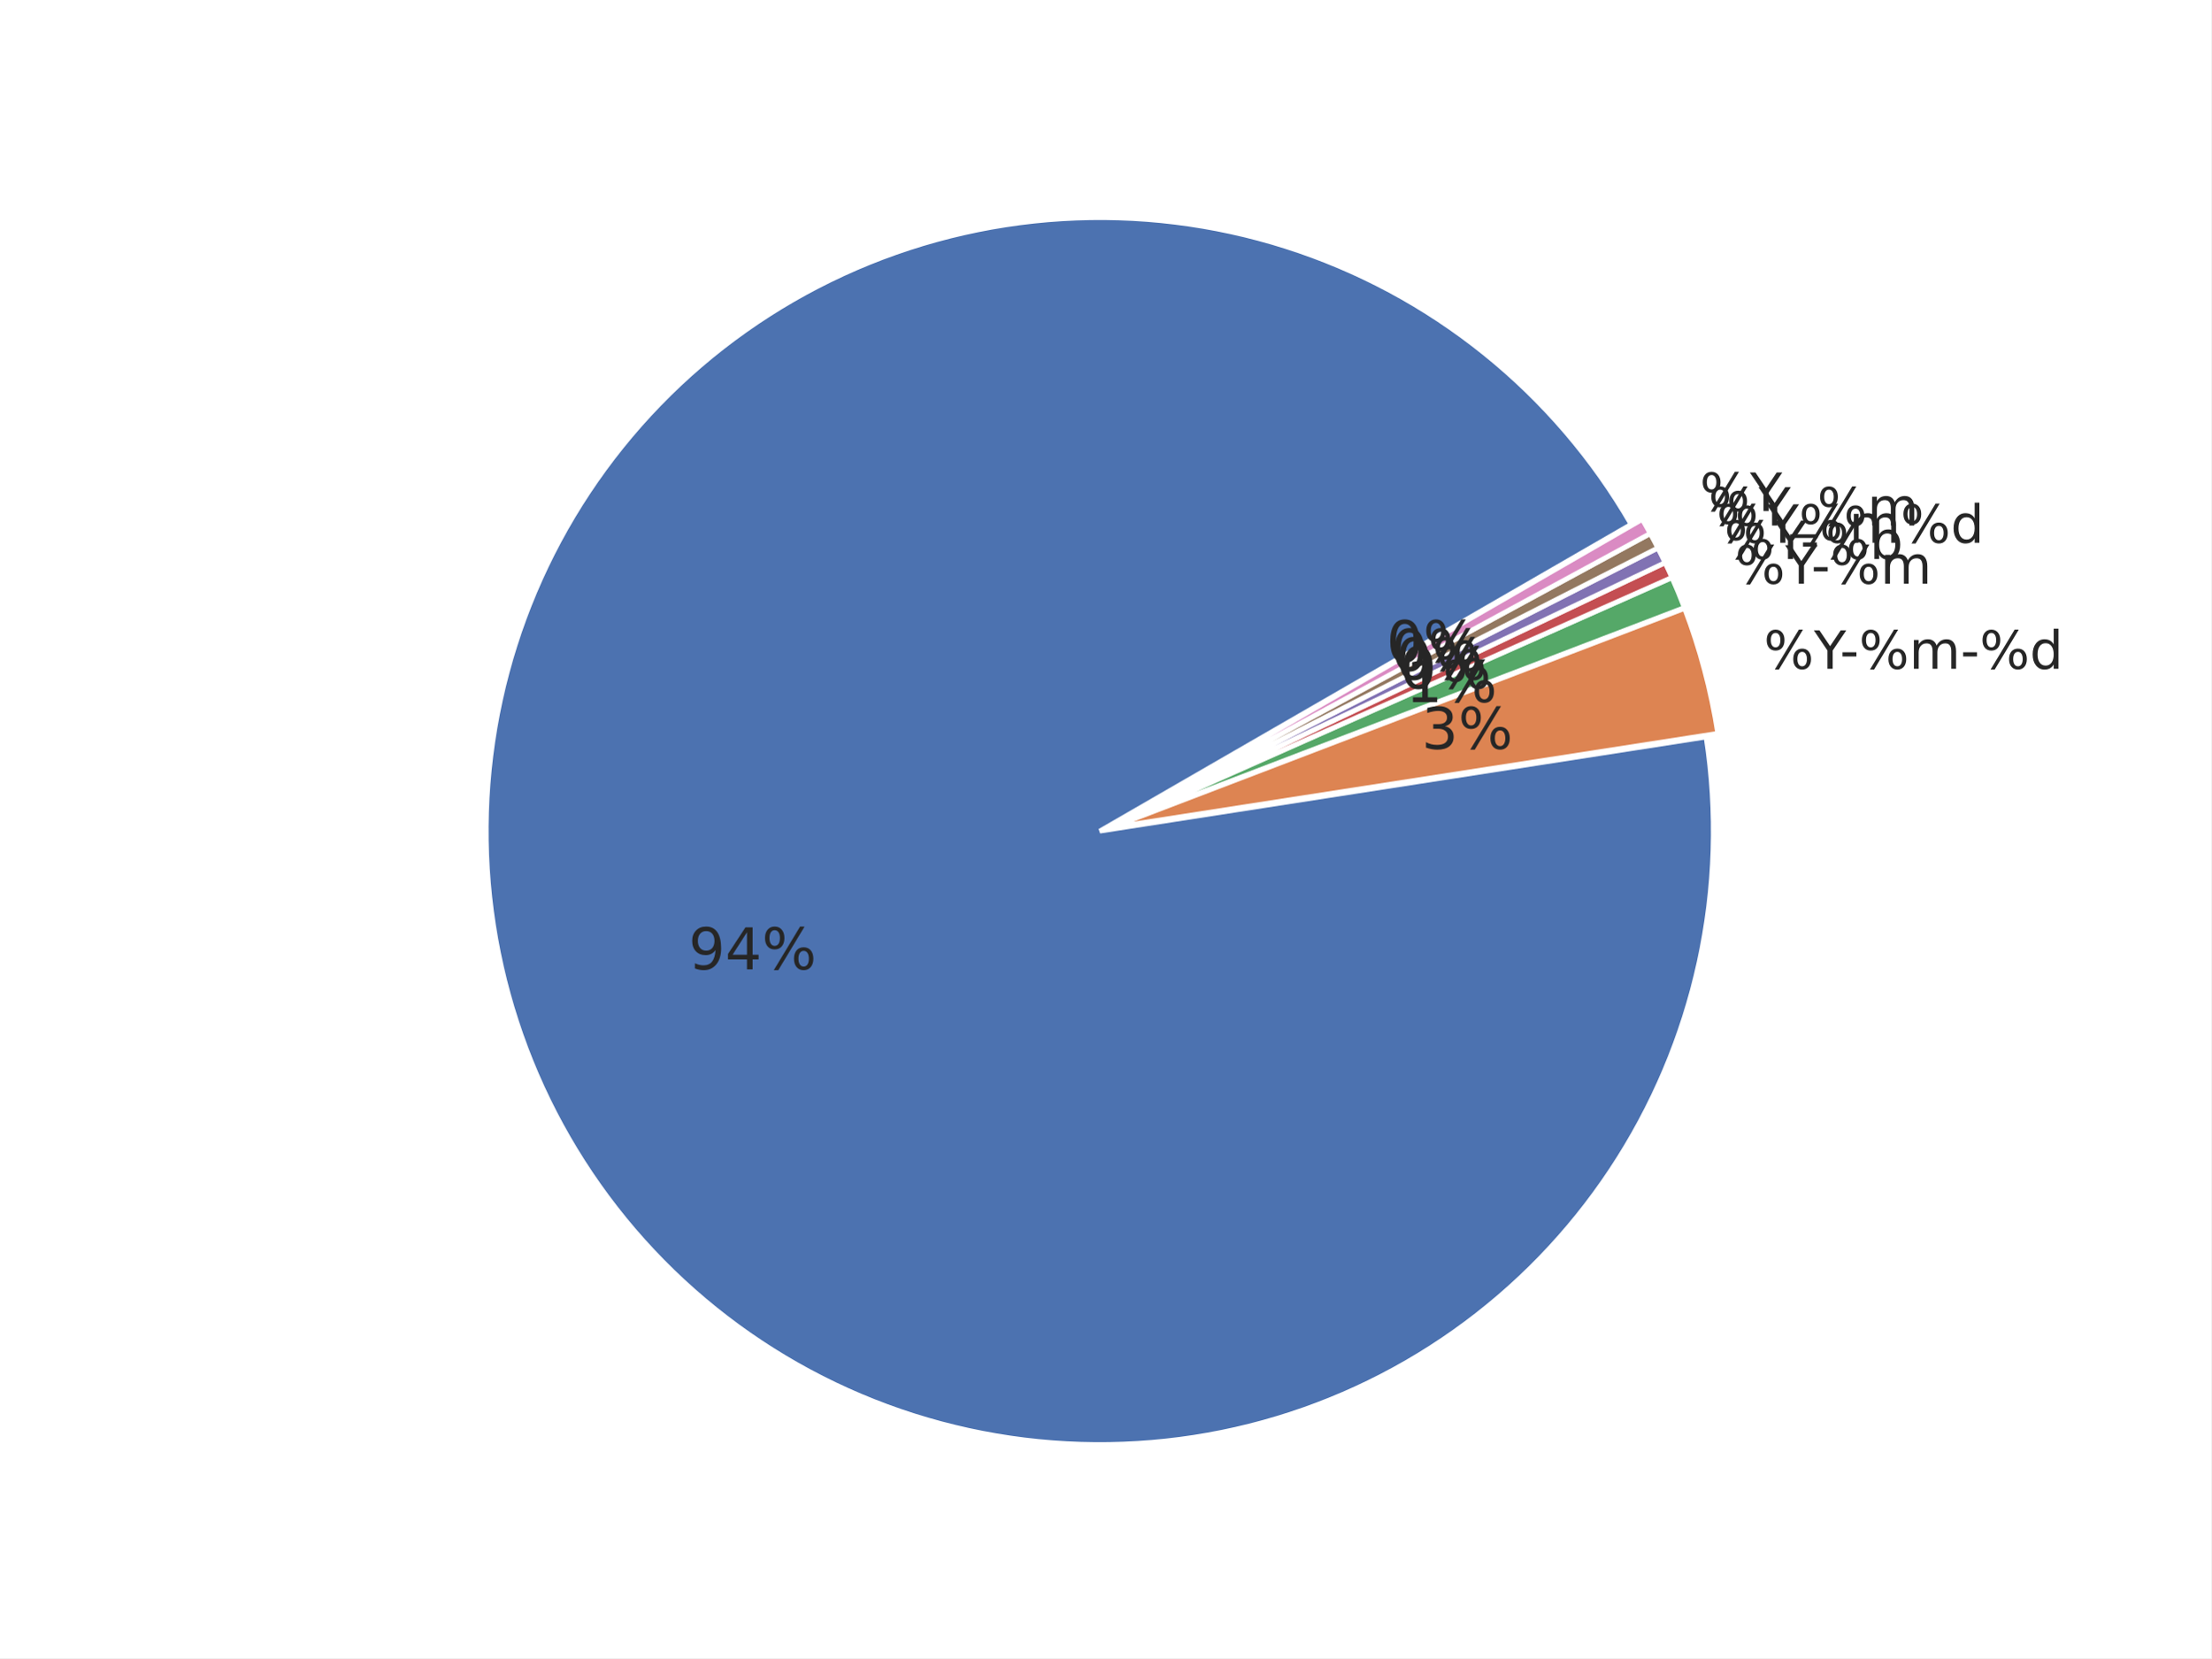
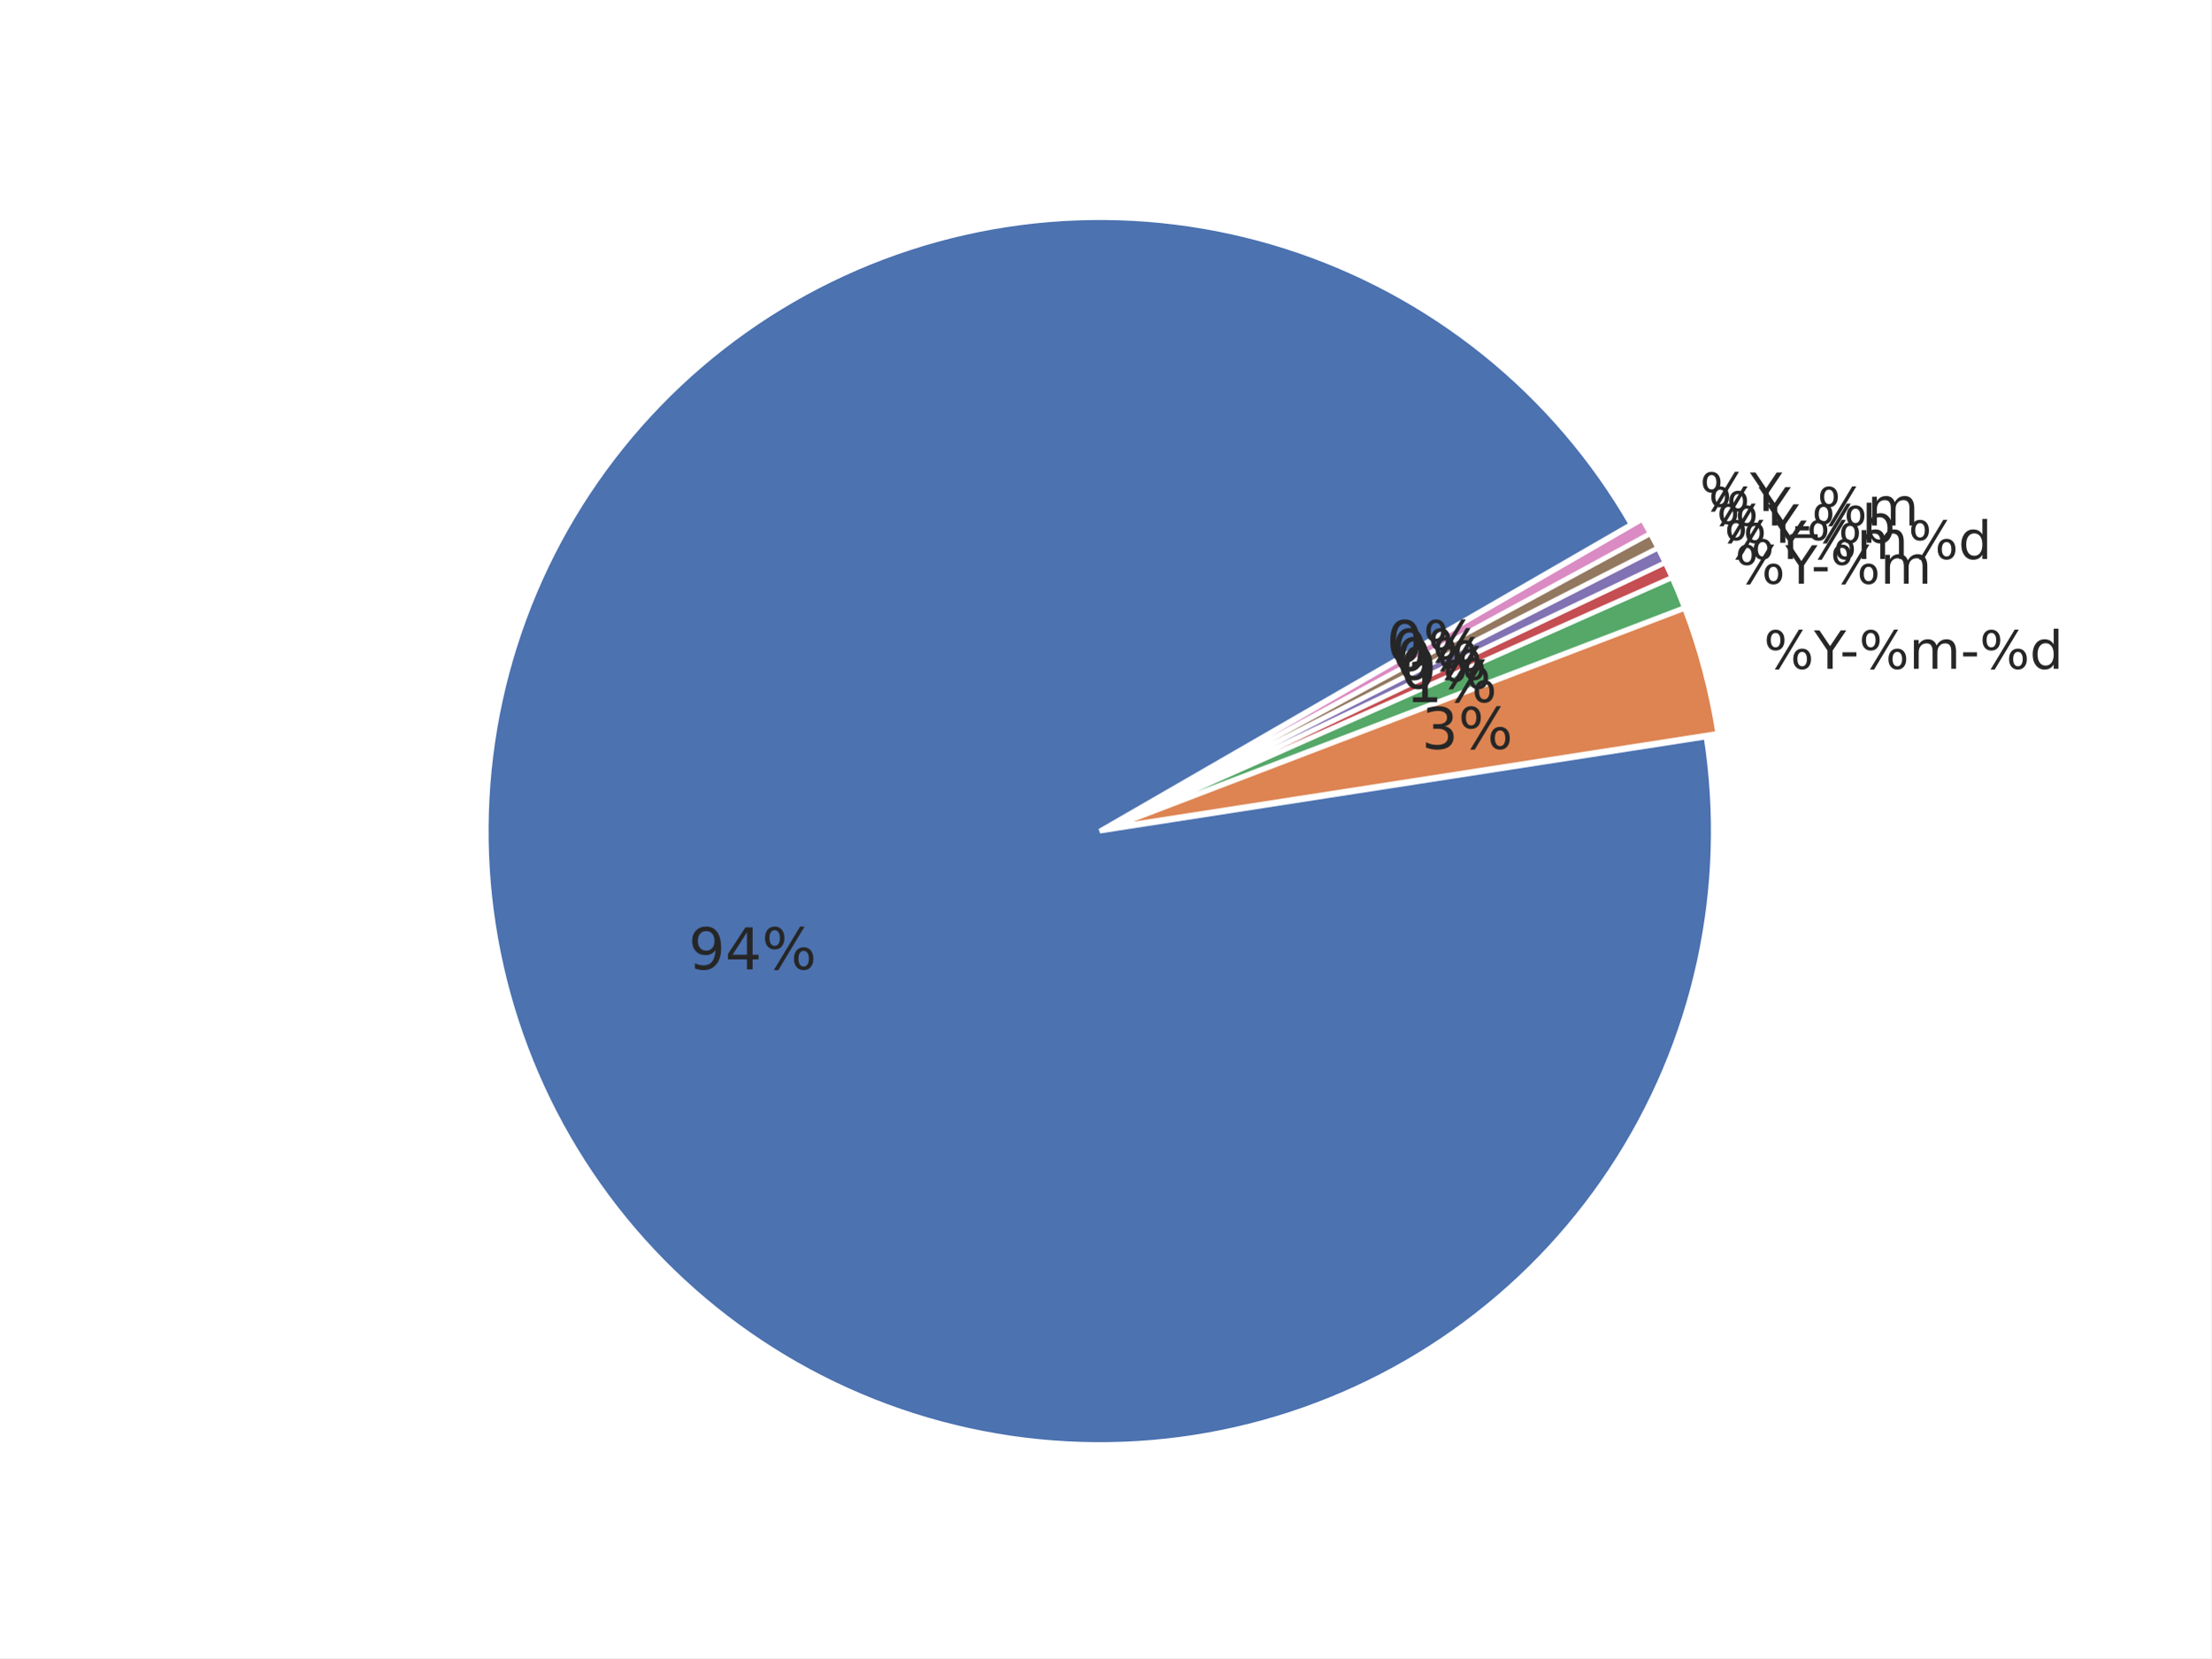
<svg xmlns="http://www.w3.org/2000/svg" xmlns:xlink="http://www.w3.org/1999/xlink" width="460.8pt" height="345.6pt" viewBox="0 0 460.8 345.6" version="1.1">
  <defs>
    <style type="text/css">*{stroke-linejoin: round; stroke-linecap: butt}</style>
  </defs>
  <g id="figure_1">
    <g id="patch_1">
      <path d="M 0 345.6  L 460.8 345.6  L 460.8 0  L 0 0  z " style="fill: #ffffff" />
    </g>
    <g id="axes_1">
      <g id="matplotlib.axis_1" />
      <g id="matplotlib.axis_2" />
      <g id="patch_2">
        <path d="M 339.934 109.289  C 332.035 95.607 321.668 83.507 309.36 73.602  C 297.052 63.698 283.014 56.16 267.959 51.37  C 252.904 46.581 237.091 44.623 221.322 45.596  C 205.554 46.568 190.101 50.455 175.749 57.058  C 161.396 63.661 148.391 72.867 137.393 84.209  C 126.395 95.551 117.594 108.833 111.436 123.382  C 105.278 137.931 101.869 153.496 101.383 169.287  C 100.896 185.078 103.34 200.823 108.591 215.724  C 113.842 230.624 121.809 244.423 132.087 256.421  C 142.366 268.418 154.78 278.408 168.699 285.882  C 182.617 293.356 197.801 298.186 213.48 300.128  C 229.159 302.069 245.062 301.088 260.384 297.235  C 275.705 293.381 290.18 286.722 303.075 277.594  C 315.97 268.466 327.062 257.027 335.788 243.857  C 344.515 230.687 350.726 216.014 354.106 200.581  C 357.485 185.148 357.976 169.222 355.553 153.611  L 229.194 173.225  z " style="fill: #4c72b0; stroke: #ffffff; stroke-linejoin: miter" />
      </g>
      <g id="patch_3">
        <path d="M 357.995 152.857  C 357.304 148.408 356.379 143.999 355.223 139.648  C 354.068 135.297 352.683 131.009 351.075 126.804  L 231.636 172.472  z " style="fill: #dd8452; stroke: #ffffff; stroke-linejoin: miter" />
      </g>
      <g id="patch_4">
        <path d="M 351.021 126.644  C 350.619 125.593 350.203 124.548 349.774 123.507  C 349.345 122.467 348.901 121.433 348.445 120.405  L 231.582 172.312  z " style="fill: #55a868; stroke: #ffffff; stroke-linejoin: miter" />
      </g>
      <g id="patch_5">
        <path d="M 348.424 120.358  C 348.196 119.844 347.964 119.331 347.729 118.82  C 347.494 118.309 347.255 117.799 347.013 117.291  L 231.562 172.266  z " style="fill: #c44e52; stroke: #ffffff; stroke-linejoin: miter" />
      </g>
      <g id="patch_6">
        <path d="M 346.999 117.261  C 346.757 116.753 346.512 116.247 346.263 115.742  C 346.015 115.237 345.763 114.734 345.507 114.233  L 231.547 172.235  z " style="fill: #8172b3; stroke: #ffffff; stroke-linejoin: miter" />
      </g>
      <g id="patch_7">
        <path d="M 345.492 114.202  C 345.237 113.701 344.978 113.201 344.717 112.703  C 344.455 112.205 344.19 111.709 343.921 111.215  L 231.532 172.205  z " style="fill: #937860; stroke: #ffffff; stroke-linejoin: miter" />
      </g>
      <g id="patch_8">
        <path d="M 343.905 111.185  C 343.637 110.69 343.365 110.198 343.09 109.707  C 342.816 109.216 342.537 108.727 342.256 108.239  L 231.516 172.175  z " style="fill: #da8bc3; stroke: #ffffff; stroke-linejoin: miter" />
      </g>
      <g id="text_1">
        <g style="fill: #262626" transform="translate(143.4962 202.0356) scale(0.12 -0.12)">
          <defs>
            <path id="DejaVuSans-39" d="M 703 97  L 703 672  Q 941 559 1184 500  Q 1428 441 1663 441  Q 2288 441 2617 861  Q 2947 1281 2994 2138  Q 2813 1869 2534 1725  Q 2256 1581 1919 1581  Q 1219 1581 811 2004  Q 403 2428 403 3163  Q 403 3881 828 4315  Q 1253 4750 1959 4750  Q 2769 4750 3195 4129  Q 3622 3509 3622 2328  Q 3622 1225 3098 567  Q 2575 -91 1691 -91  Q 1453 -91 1209 -44  Q 966 3 703 97  z M 1959 2075  Q 2384 2075 2632 2365  Q 2881 2656 2881 3163  Q 2881 3666 2632 3958  Q 2384 4250 1959 4250  Q 1534 4250 1286 3958  Q 1038 3666 1038 3163  Q 1038 2656 1286 2365  Q 1534 2075 1959 2075  z " transform="scale(0.015625)" />
            <path id="DejaVuSans-34" d="M 2419 4116  L 825 1625  L 2419 1625  L 2419 4116  z M 2253 4666  L 3047 4666  L 3047 1625  L 3713 1625  L 3713 1100  L 3047 1100  L 3047 0  L 2419 0  L 2419 1100  L 313 1100  L 313 1709  L 2253 4666  z " transform="scale(0.015625)" />
            <path id="DejaVuSans-25" d="M 4653 2053  Q 4381 2053 4226 1822  Q 4072 1591 4072 1178  Q 4072 772 4226 539  Q 4381 306 4653 306  Q 4919 306 5073 539  Q 5228 772 5228 1178  Q 5228 1588 5073 1820  Q 4919 2053 4653 2053  z M 4653 2450  Q 5147 2450 5437 2106  Q 5728 1763 5728 1178  Q 5728 594 5436 251  Q 5144 -91 4653 -91  Q 4153 -91 3862 251  Q 3572 594 3572 1178  Q 3572 1766 3864 2108  Q 4156 2450 4653 2450  z M 1428 4353  Q 1159 4353 1004 4120  Q 850 3888 850 3481  Q 850 3069 1003 2837  Q 1156 2606 1428 2606  Q 1700 2606 1854 2837  Q 2009 3069 2009 3481  Q 2009 3884 1853 4118  Q 1697 4353 1428 4353  z M 4250 4750  L 4750 4750  L 1831 -91  L 1331 -91  L 4250 4750  z M 1428 4750  Q 1922 4750 2215 4408  Q 2509 4066 2509 3481  Q 2509 2891 2217 2550  Q 1925 2209 1428 2209  Q 931 2209 642 2551  Q 353 2894 353 3481  Q 353 4063 643 4406  Q 934 4750 1428 4750  z " transform="scale(0.015625)" />
          </defs>
          <use xlink:href="#DejaVuSans-39" />
          <use xlink:href="#DejaVuSans-34" transform="translate(63.62305 0)" />
          <use xlink:href="#DejaVuSans-25" transform="translate(127.2461 0)" />
        </g>
      </g>
      <g id="text_2">
        <g style="fill: #262626" transform="translate(367.582 139.4008) scale(0.11 -0.11)">
          <defs>
            <path id="DejaVuSans-59" d="M -13 4666  L 666 4666  L 1959 2747  L 3244 4666  L 3922 4666  L 2272 2222  L 2272 0  L 1638 0  L 1638 2222  L -13 4666  z " transform="scale(0.015625)" />
            <path id="DejaVuSans-2d" d="M 313 2009  L 1997 2009  L 1997 1497  L 313 1497  L 313 2009  z " transform="scale(0.015625)" />
            <path id="DejaVuSans-6d" d="M 3328 2828  Q 3544 3216 3844 3400  Q 4144 3584 4550 3584  Q 5097 3584 5394 3201  Q 5691 2819 5691 2113  L 5691 0  L 5113 0  L 5113 2094  Q 5113 2597 4934 2840  Q 4756 3084 4391 3084  Q 3944 3084 3684 2787  Q 3425 2491 3425 1978  L 3425 0  L 2847 0  L 2847 2094  Q 2847 2600 2669 2842  Q 2491 3084 2119 3084  Q 1678 3084 1418 2786  Q 1159 2488 1159 1978  L 1159 0  L 581 0  L 581 3500  L 1159 3500  L 1159 2956  Q 1356 3278 1631 3431  Q 1906 3584 2284 3584  Q 2666 3584 2933 3390  Q 3200 3197 3328 2828  z " transform="scale(0.015625)" />
            <path id="DejaVuSans-64" d="M 2906 2969  L 2906 4863  L 3481 4863  L 3481 0  L 2906 0  L 2906 525  Q 2725 213 2448 61  Q 2172 -91 1784 -91  Q 1150 -91 751 415  Q 353 922 353 1747  Q 353 2572 751 3078  Q 1150 3584 1784 3584  Q 2172 3584 2448 3432  Q 2725 3281 2906 2969  z M 947 1747  Q 947 1113 1208 752  Q 1469 391 1925 391  Q 2381 391 2643 752  Q 2906 1113 2906 1747  Q 2906 2381 2643 2742  Q 2381 3103 1925 3103  Q 1469 3103 1208 2742  Q 947 2381 947 1747  z " transform="scale(0.015625)" />
          </defs>
          <use xlink:href="#DejaVuSans-25" />
          <use xlink:href="#DejaVuSans-59" transform="translate(95.01953 0)" />
          <use xlink:href="#DejaVuSans-2d" transform="translate(144.2285 0)" />
          <use xlink:href="#DejaVuSans-25" transform="translate(180.3125 0)" />
          <use xlink:href="#DejaVuSans-6d" transform="translate(275.332 0)" />
          <use xlink:href="#DejaVuSans-2d" transform="translate(372.7441 0)" />
          <use xlink:href="#DejaVuSans-25" transform="translate(408.8281 0)" />
          <use xlink:href="#DejaVuSans-64" transform="translate(503.8477 0)" />
        </g>
      </g>
      <g id="text_3">
        <g style="fill: #262626" transform="translate(296.2699 156.0887) scale(0.12 -0.12)">
          <defs>
            <path id="DejaVuSans-33" d="M 2597 2516  Q 3050 2419 3304 2112  Q 3559 1806 3559 1356  Q 3559 666 3084 287  Q 2609 -91 1734 -91  Q 1441 -91 1130 -33  Q 819 25 488 141  L 488 750  Q 750 597 1062 519  Q 1375 441 1716 441  Q 2309 441 2620 675  Q 2931 909 2931 1356  Q 2931 1769 2642 2001  Q 2353 2234 1838 2234  L 1294 2234  L 1294 2753  L 1863 2753  Q 2328 2753 2575 2939  Q 2822 3125 2822 3475  Q 2822 3834 2567 4026  Q 2313 4219 1838 4219  Q 1578 4219 1281 4162  Q 984 4106 628 3988  L 628 4550  Q 988 4650 1302 4700  Q 1616 4750 1894 4750  Q 2613 4750 3031 4423  Q 3450 4097 3450 3541  Q 3450 3153 3228 2886  Q 3006 2619 2597 2516  z " transform="scale(0.015625)" />
          </defs>
          <use xlink:href="#DejaVuSans-33" />
          <use xlink:href="#DejaVuSans-25" transform="translate(63.62305 0)" />
        </g>
      </g>
      <g id="text_4">
        <g style="fill: #262626" transform="translate(361.5932 121.6622) scale(0.11 -0.11)">
          <use xlink:href="#DejaVuSans-25" />
          <use xlink:href="#DejaVuSans-59" transform="translate(95.01953 0)" />
          <use xlink:href="#DejaVuSans-2d" transform="translate(144.2285 0)" />
          <use xlink:href="#DejaVuSans-25" transform="translate(180.3125 0)" />
          <use xlink:href="#DejaVuSans-6d" transform="translate(275.332 0)" />
        </g>
      </g>
      <g id="text_5">
        <g style="fill: #262626" transform="translate(292.9787 146.3404) scale(0.12 -0.12)">
          <defs>
            <path id="DejaVuSans-31" d="M 794 531  L 1825 531  L 1825 4091  L 703 3866  L 703 4441  L 1819 4666  L 2450 4666  L 2450 531  L 3481 531  L 3481 0  L 794 0  L 794 531  z " transform="scale(0.015625)" />
          </defs>
          <use xlink:href="#DejaVuSans-31" />
          <use xlink:href="#DejaVuSans-25" transform="translate(63.62305 0)" />
        </g>
      </g>
      <g id="text_6">
        <g style="fill: #262626" transform="translate(359.3457 116.5109) scale(0.11 -0.11)">
-           <defs>
-             <path id="DejaVuSans-62" d="M 3116 1747  Q 3116 2381 2855 2742  Q 2594 3103 2138 3103  Q 1681 3103 1420 2742  Q 1159 2381 1159 1747  Q 1159 1113 1420 752  Q 1681 391 2138 391  Q 2594 391 2855 752  Q 3116 1113 3116 1747  z M 1159 2969  Q 1341 3281 1617 3432  Q 1894 3584 2278 3584  Q 2916 3584 3314 3078  Q 3713 2572 3713 1747  Q 3713 922 3314 415  Q 2916 -91 2278 -91  Q 1894 -91 1617 61  Q 1341 213 1159 525  L 1159 0  L 581 0  L 581 4863  L 1159 4863  L 1159 2969  z " transform="scale(0.015625)" />
-           </defs>
          <use xlink:href="#DejaVuSans-25" />
          <use xlink:href="#DejaVuSans-59" transform="translate(95.01953 0)" />
-           <use xlink:href="#DejaVuSans-2d" transform="translate(144.2285 0)" />
-           <use xlink:href="#DejaVuSans-25" transform="translate(180.3125 0)" />
-           <use xlink:href="#DejaVuSans-62" transform="translate(275.332 0)" />
+           <use xlink:href="#DejaVuSans-25" transform="translate(156.1035 0)" />
+           <use xlink:href="#DejaVuSans-6d" transform="translate(251.123 0)" />
+           <use xlink:href="#DejaVuSans-25" transform="translate(348.5352 0)" />
+           <use xlink:href="#DejaVuSans-64" transform="translate(443.5547 0)" />
        </g>
      </g>
      <g id="text_7">
        <g style="fill: #262626" transform="translate(291.7436 143.5095) scale(0.12 -0.12)">
          <defs>
            <path id="DejaVuSans-30" d="M 2034 4250  Q 1547 4250 1301 3770  Q 1056 3291 1056 2328  Q 1056 1369 1301 889  Q 1547 409 2034 409  Q 2525 409 2770 889  Q 3016 1369 3016 2328  Q 3016 3291 2770 3770  Q 2525 4250 2034 4250  z M 2034 4750  Q 2819 4750 3233 4129  Q 3647 3509 3647 2328  Q 3647 1150 3233 529  Q 2819 -91 2034 -91  Q 1250 -91 836 529  Q 422 1150 422 2328  Q 422 3509 836 4129  Q 1250 4750 2034 4750  z " transform="scale(0.015625)" />
          </defs>
          <use xlink:href="#DejaVuSans-30" />
          <use xlink:href="#DejaVuSans-25" transform="translate(63.62305 0)" />
        </g>
      </g>
      <g id="text_8">
        <g style="fill: #262626" transform="translate(357.7348 113.1278) scale(0.11 -0.11)">
+           <defs>
+             <path id="DejaVuSans-62" d="M 3116 1747  Q 3116 2381 2855 2742  Q 2594 3103 2138 3103  Q 1681 3103 1420 2742  Q 1159 2381 1159 1747  Q 1159 1113 1420 752  Q 1681 391 2138 391  Q 2594 391 2855 752  Q 3116 1113 3116 1747  z M 1159 2969  Q 1341 3281 1617 3432  Q 1894 3584 2278 3584  Q 2916 3584 3314 3078  Q 3713 2572 3713 1747  Q 3713 922 3314 415  Q 2916 -91 2278 -91  Q 1894 -91 1617 61  Q 1341 213 1159 525  L 1159 0  L 581 0  L 581 4863  L 1159 4863  L 1159 2969  z " transform="scale(0.015625)" />
+           </defs>
          <use xlink:href="#DejaVuSans-25" />
          <use xlink:href="#DejaVuSans-59" transform="translate(95.01953 0)" />
-           <use xlink:href="#DejaVuSans-25" transform="translate(156.1035 0)" />
-           <use xlink:href="#DejaVuSans-6d" transform="translate(251.123 0)" />
-           <use xlink:href="#DejaVuSans-25" transform="translate(348.5352 0)" />
-           <use xlink:href="#DejaVuSans-64" transform="translate(443.5547 0)" />
+           <use xlink:href="#DejaVuSans-2d" transform="translate(144.2285 0)" />
+           <use xlink:href="#DejaVuSans-25" transform="translate(180.3125 0)" />
+           <use xlink:href="#DejaVuSans-62" transform="translate(275.332 0)" />
        </g>
      </g>
      <g id="text_9">
        <g style="fill: #262626" transform="translate(290.8583 141.6504) scale(0.12 -0.12)">
          <use xlink:href="#DejaVuSans-30" />
          <use xlink:href="#DejaVuSans-25" transform="translate(63.62305 0)" />
        </g>
      </g>
      <g id="text_10">
        <g style="fill: #262626" transform="translate(356.0351 109.5383) scale(0.11 -0.11)">
          <defs>
            <path id="DejaVuSans-5f" d="M 3263 -1063  L 3263 -1509  L -63 -1509  L -63 -1063  L 3263 -1063  z " transform="scale(0.015625)" />
          </defs>
          <use xlink:href="#DejaVuSans-25" />
          <use xlink:href="#DejaVuSans-59" transform="translate(95.01953 0)" />
          <use xlink:href="#DejaVuSans-5f" transform="translate(156.1035 0)" />
          <use xlink:href="#DejaVuSans-25" transform="translate(206.1035 0)" />
          <use xlink:href="#DejaVuSans-6d" transform="translate(301.123 0)" />
        </g>
      </g>
      <g id="text_11">
        <g style="fill: #262626" transform="translate(289.9243 139.8152) scale(0.12 -0.12)">
          <use xlink:href="#DejaVuSans-30" />
          <use xlink:href="#DejaVuSans-25" transform="translate(63.62305 0)" />
        </g>
      </g>
      <g id="text_12">
        <g style="fill: #262626" transform="translate(354.2479 106.4951) scale(0.11 -0.11)">
          <use xlink:href="#DejaVuSans-25" />
          <use xlink:href="#DejaVuSans-59" transform="translate(95.01953 0)" />
        </g>
      </g>
      <g id="text_13">
        <g style="fill: #262626" transform="translate(288.9421 138.0054) scale(0.12 -0.12)">
          <use xlink:href="#DejaVuSans-30" />
          <use xlink:href="#DejaVuSans-25" transform="translate(63.62305 0)" />
        </g>
      </g>
    </g>
  </g>
</svg>
